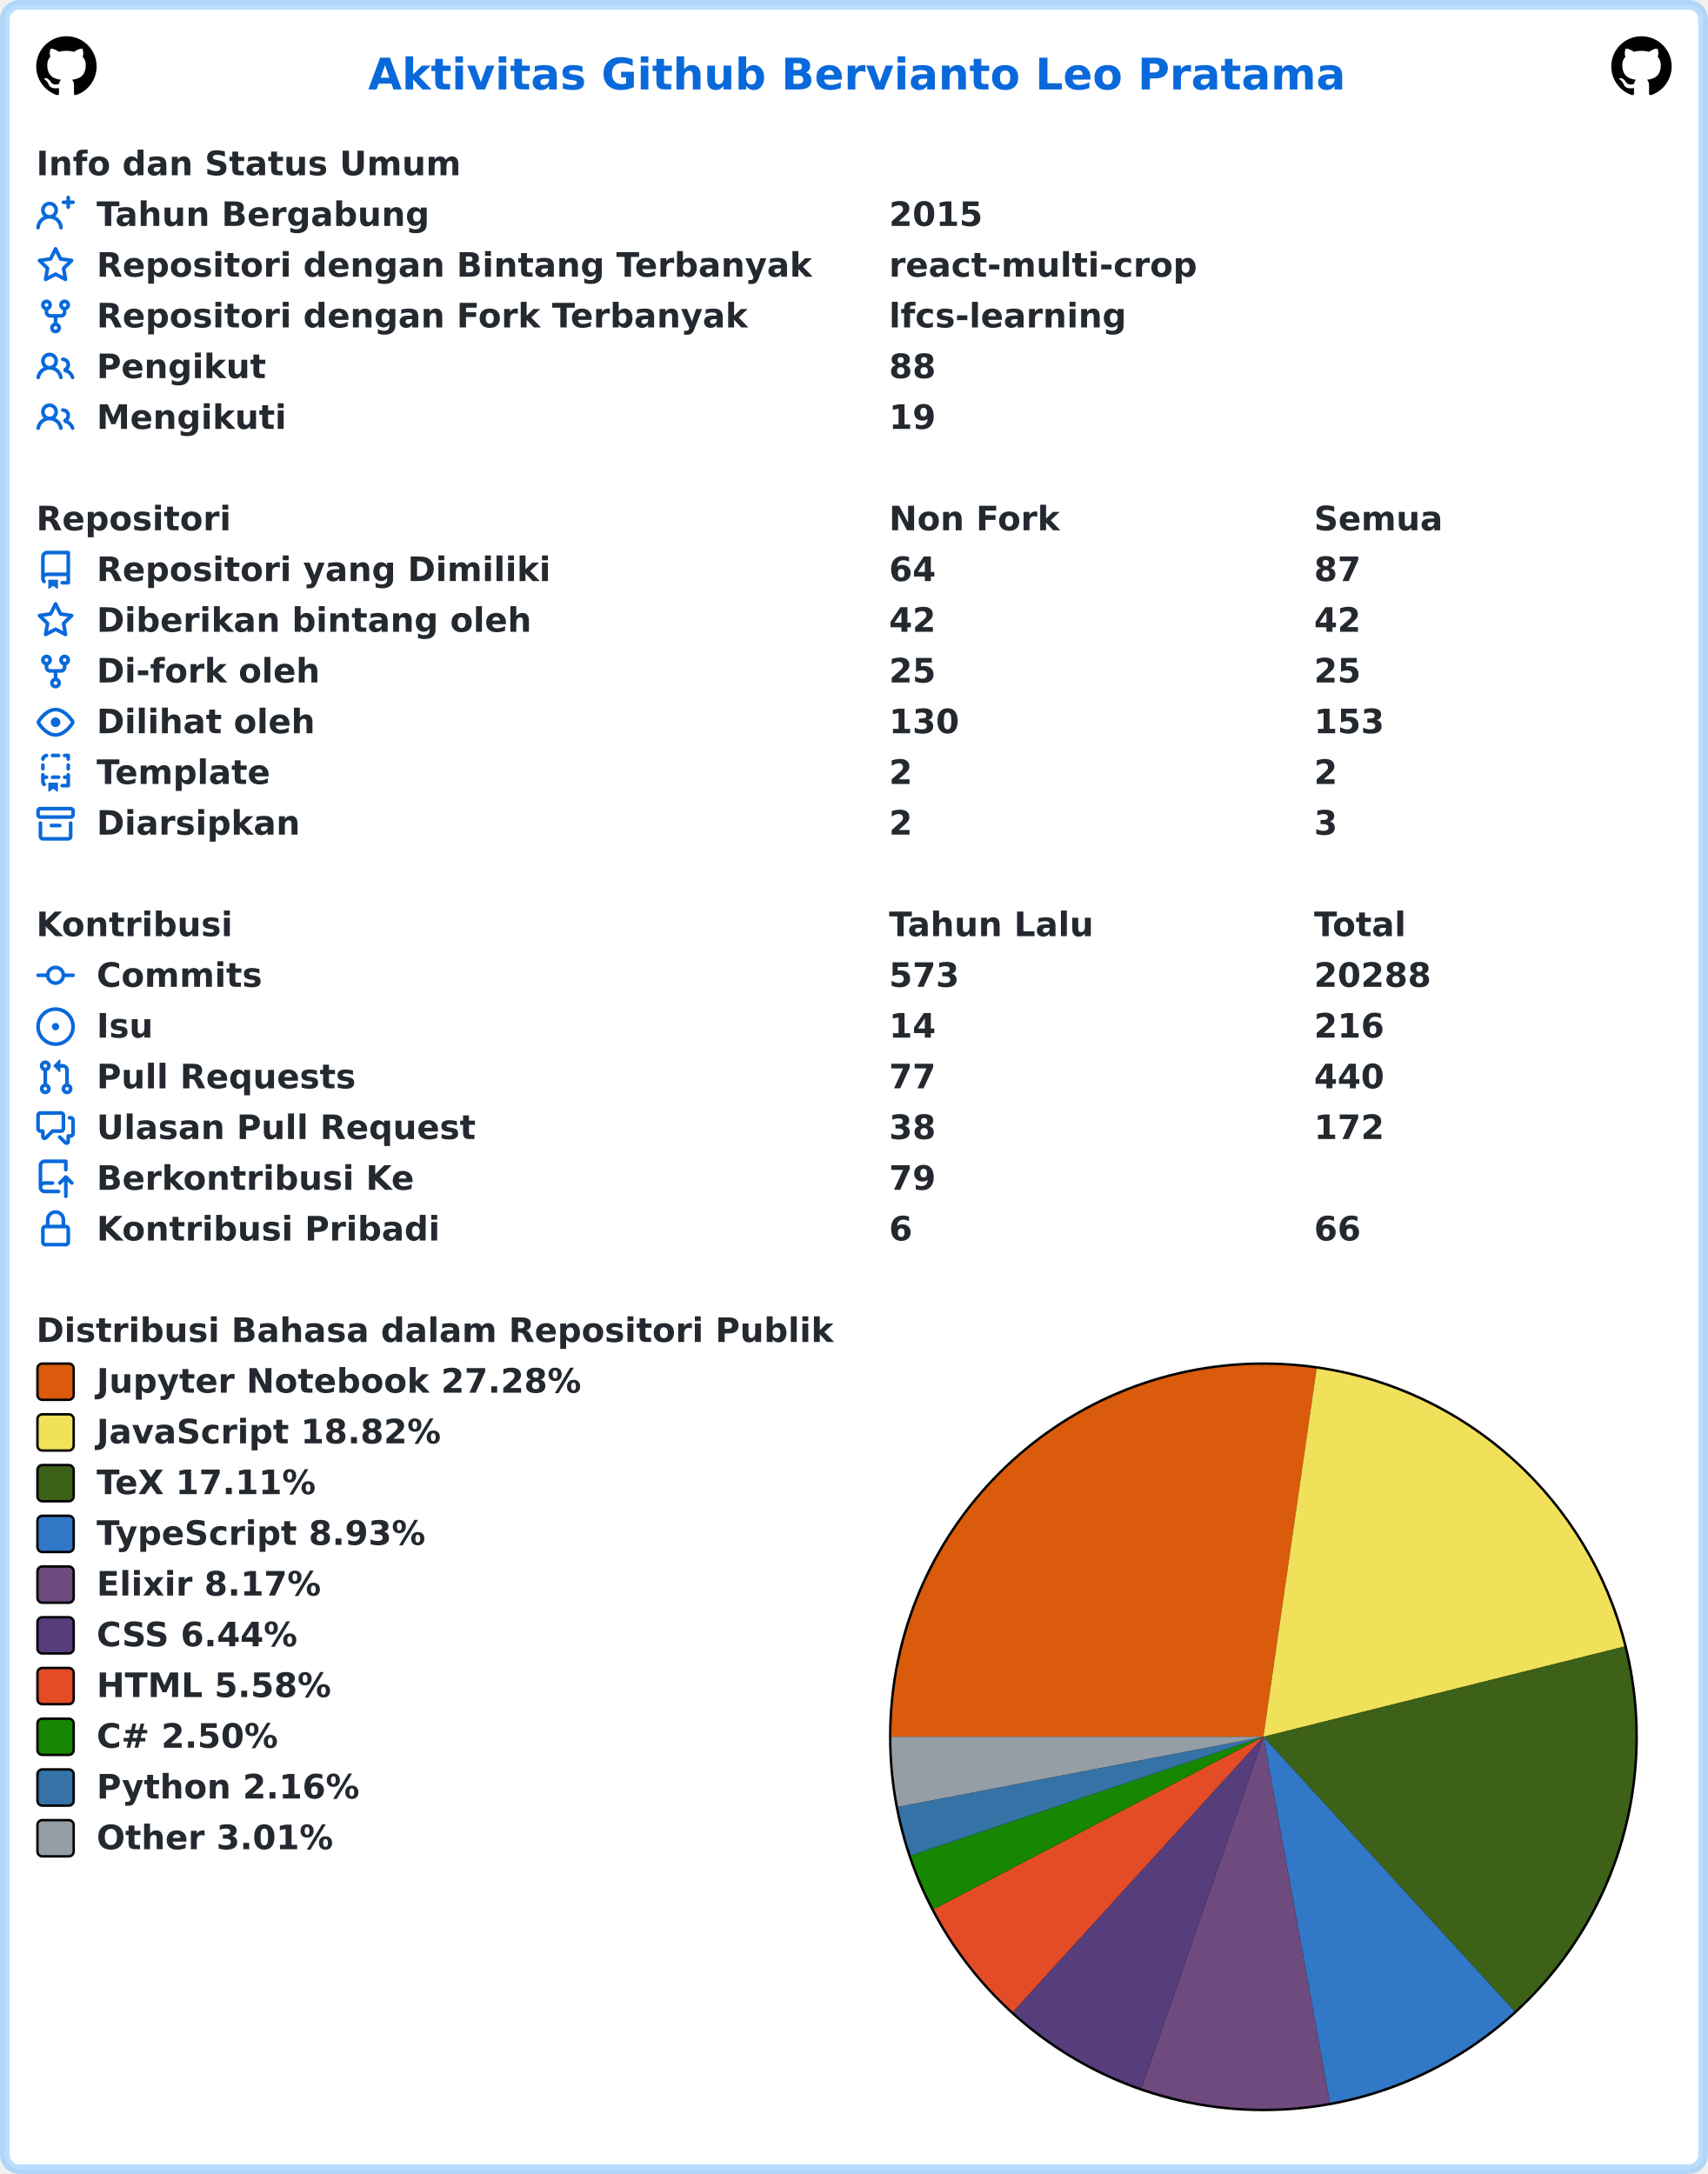
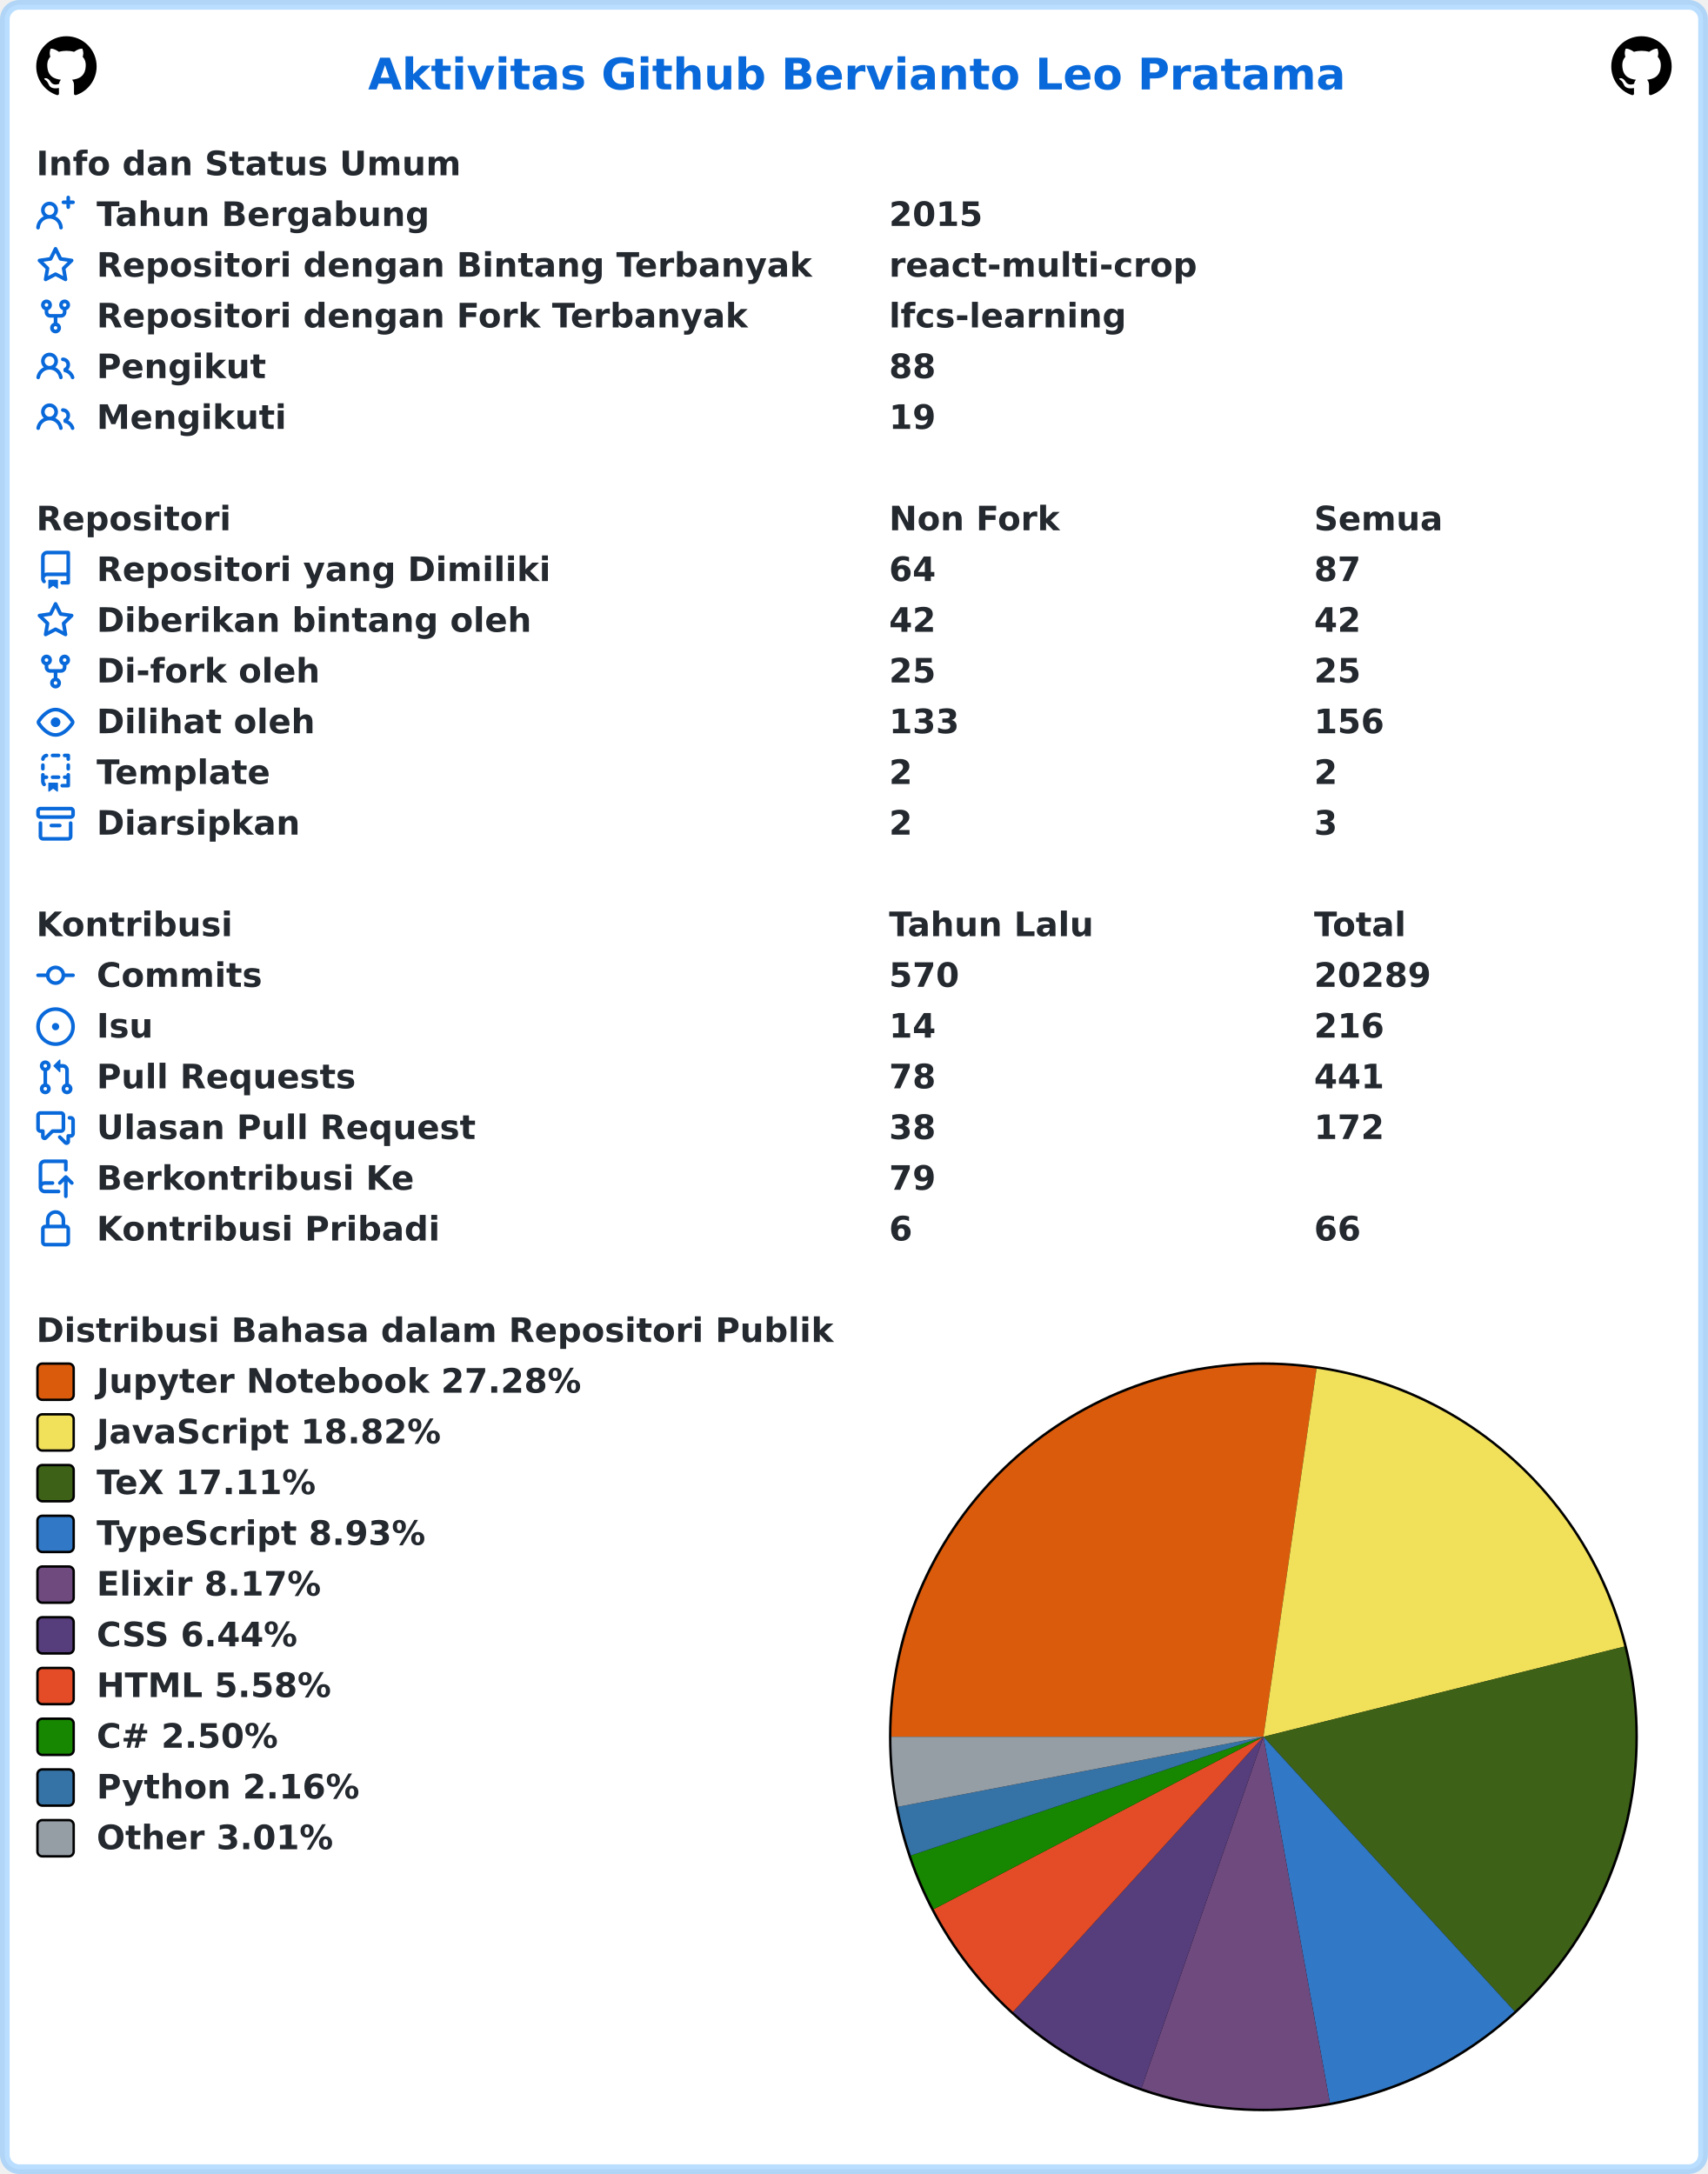
<svg xmlns="http://www.w3.org/2000/svg" width="707" height="900" viewBox="0 0 707 900" lang="id" xml:lang="id">
  <rect x="2" y="2" stroke-width="4" rx="6" width="703" height="896" stroke="rgba(84,174,255,0.4)" fill="#ffffff" />
  <g font-weight="600" font-size="110pt" font-family="Verdana,Geneva,DejaVu Sans,sans-serif" text-rendering="geometricPrecision">
    <text x="1239" y="301" lengthAdjust="spacingAndGlyphs" textLength="3261" transform="scale(0.123)" fill="#0969da">Aktivitas Github Bervianto Leo Pratama</text>
    <svg x="15" y="15" width="25" height="25" viewBox="0 0 16 16">
      <path fill="#000000" fill-rule="evenodd" d="M8 0C3.58 0 0 3.58 0 8c0 3.54 2.29 6.53 5.47 7.59.4.07.55-.17.55-.38 0-.19-.01-.82-.01-1.49-2.01.37-2.53-.49-2.69-.94-.09-.23-.48-.94-.82-1.13-.28-.15-.68-.52-.01-.53.63-.01 1.08.58 1.23.82.72 1.21 1.87.87 2.33.66.07-.52.28-.87.51-1.07-1.78-.2-3.64-.89-3.64-3.95 0-.87.31-1.59.82-2.15-.08-.2-.36-1.02.08-2.12 0 0 .67-.21 2.2.82.64-.18 1.32-.27 2-.27.68 0 1.36.09 2 .27 1.53-1.04 2.2-.82 2.2-.82.44 1.1.16 1.92.08 2.12.51.56.82 1.27.82 2.15 0 3.07-1.87 3.75-3.65 3.95.29.25.54.73.54 1.48 0 1.07-.01 1.93-.01 2.2 0 .21.15.46.55.38A8.013 8.013 0 0016 8c0-4.42-3.58-8-8-8z" />
    </svg>
    <svg x="667" y="15" width="25" height="25" viewBox="0 0 16 16">
      <path fill="#000000" fill-rule="evenodd" d="M8 0C3.58 0 0 3.58 0 8c0 3.54 2.29 6.53 5.47 7.59.4.07.55-.17.55-.38 0-.19-.01-.82-.01-1.49-2.01.37-2.53-.49-2.69-.94-.09-.23-.48-.94-.82-1.13-.28-.15-.68-.52-.01-.53.63-.01 1.08.58 1.23.82.72 1.21 1.87.87 2.33.66.07-.52.28-.87.51-1.07-1.78-.2-3.64-.89-3.64-3.95 0-.87.31-1.59.82-2.15-.08-.2-.36-1.02.08-2.12 0 0 .67-.21 2.2.82.64-.18 1.32-.27 2-.27.68 0 1.36.09 2 .27 1.53-1.04 2.2-.82 2.2-.82.44 1.1.16 1.92.08 2.12.51.56.82 1.27.82 2.15 0 3.07-1.87 3.75-3.65 3.95.29.25.54.73.54 1.48 0 1.07-.01 1.93-.01 2.2 0 .21.15.46.55.38A8.013 8.013 0 0016 8c0-4.42-3.58-8-8-8z" />
    </svg>
    <g transform="translate(0, 60)" fill="#24292f">
      <g transform="translate(15, 0)">
        <g transform="scale(0.095)">
          <text x="0" y="132" textLength="1852" lengthAdjust="spacingAndGlyphs">Info dan Status Umum</text>
        </g>
      </g>
      <g transform="translate(15, 21)">
        <path fill="#0969da" fill-rule="evenodd" d="M13.25 0a.75.75 0 01.75.75V2h1.25a.75.75 0 010 1.5H14v1.25a.75.75 0 01-1.5 0V3.5h-1.25a.75.75 0 010-1.5h1.25V.75a.75.75 0 01.75-.75zM5.5 4a2 2 0 100 4 2 2 0 000-4zm2.4 4.548a3.5 3.5 0 10-4.799 0 5.527 5.527 0 00-3.1 4.66.75.75 0 101.498.085A4.01 4.01 0 015.5 9.5a4.01 4.01 0 014.001 3.793.75.75 0 101.498-.086 5.527 5.527 0 00-3.1-4.659z" />
        <g transform="scale(0.095)">
          <text lengthAdjust="spacingAndGlyphs" textLength="1478" x="263" y="132">Tahun Bergabung</text>
          <text lengthAdjust="spacingAndGlyphs" textLength="420" x="3716" y="132">2015</text>
        </g>
      </g>
      <g transform="translate(15, 42)">
        <path fill="#0969da" fill-rule="evenodd" d="M8 .25a.75.75 0 01.673.418l1.882 3.815 4.21.612a.75.75 0 01.416 1.279l-3.046 2.97.719 4.192a.75.75 0 01-1.088.791L8 12.347l-3.766 1.98a.75.75 0 01-1.088-.79l.72-4.194L.818 6.374a.75.75 0 01.416-1.28l4.21-.611L7.327.668A.75.75 0 018 .25zm0 2.445L6.615 5.5a.75.75 0 01-.564.41l-3.097.45 2.24 2.184a.75.75 0 01.216.664l-.528 3.084 2.769-1.456a.75.75 0 01.698 0l2.77 1.456-.53-3.084a.75.75 0 01.216-.664l2.24-2.183-3.096-.45a.75.75 0 01-.564-.41L8 2.694v.001z" />
        <g transform="scale(0.095)">
          <text lengthAdjust="spacingAndGlyphs" textLength="3126" x="263" y="132">Repositori dengan Bintang Terbanyak</text>
          <text lengthAdjust="spacingAndGlyphs" textLength="1330" x="3716" y="132">react-multi-crop</text>
        </g>
      </g>
      <g transform="translate(15, 63)">
        <path fill="#0969da" fill-rule="evenodd" d="M5 3.25a.75.75 0 11-1.5 0 .75.75 0 011.5 0zm0 2.122a2.25 2.25 0 10-1.5 0v.878A2.25 2.25 0 005.75 8.5h1.5v2.128a2.251 2.251 0 101.5 0V8.5h1.5a2.25 2.25 0 002.25-2.25v-.878a2.25 2.25 0 10-1.5 0v.878a.75.75 0 01-.75.75h-4.5A.75.75 0 015 6.25v-.878zm3.75 7.378a.75.75 0 11-1.5 0 .75.75 0 011.5 0zm3-8.75a.75.75 0 100-1.5.75.75 0 000 1.5z" />
        <g transform="scale(0.095)">
          <text lengthAdjust="spacingAndGlyphs" textLength="2846" x="263" y="132">Repositori dengan Fork Terbanyak</text>
          <text lengthAdjust="spacingAndGlyphs" textLength="1018" x="3716" y="132">lfcs-learning</text>
        </g>
      </g>
      <g transform="translate(15, 84)">
        <path fill="#0969da" fill-rule="evenodd" d="M5.5 3.5a2 2 0 100 4 2 2 0 000-4zM2 5.5a3.5 3.5 0 115.898 2.549 5.507 5.507 0 013.034 4.084.75.75 0 11-1.482.235 4.001 4.001 0 00-7.9 0 .75.75 0 01-1.482-.236A5.507 5.507 0 013.102 8.05 3.49 3.49 0 012 5.5zM11 4a.75.75 0 100 1.5 1.5 1.5 0 01.666 2.844.75.75 0 00-.416.672v.352a.75.75 0 00.574.73c1.2.289 2.162 1.2 2.522 2.372a.75.75 0 101.434-.44 5.01 5.01 0 00-2.56-3.012A3 3 0 0011 4z" />
        <g transform="scale(0.095)">
          <text lengthAdjust="spacingAndGlyphs" textLength="723" x="263" y="132">Pengikut</text>
          <text lengthAdjust="spacingAndGlyphs" textLength="210" x="3716" y="132">88</text>
        </g>
      </g>
      <g transform="translate(15, 105)">
        <path fill="#0969da" fill-rule="evenodd" d="M5.5 3.5a2 2 0 100 4 2 2 0 000-4zM2 5.5a3.5 3.5 0 115.898 2.549 5.507 5.507 0 013.034 4.084.75.75 0 11-1.482.235 4.001 4.001 0 00-7.9 0 .75.75 0 01-1.482-.236A5.507 5.507 0 013.102 8.05 3.49 3.49 0 012 5.5zM11 4a.75.75 0 100 1.5 1.5 1.5 0 01.666 2.844.75.75 0 00-.416.672v.352a.75.75 0 00.574.73c1.2.289 2.162 1.2 2.522 2.372a.75.75 0 101.434-.44 5.01 5.01 0 00-2.56-3.012A3 3 0 0011 4z" />
        <g transform="scale(0.095)">
          <text lengthAdjust="spacingAndGlyphs" textLength="813" x="263" y="132">Mengikuti</text>
          <text lengthAdjust="spacingAndGlyphs" textLength="210" x="3716" y="132">19</text>
        </g>
      </g>
    </g>
    <g transform="translate(0, 207)" fill="#24292f">
      <g transform="translate(15, 0)">
        <g transform="scale(0.095)">
          <text x="0" y="132" textLength="832" lengthAdjust="spacingAndGlyphs">Repositori</text>
          <text x="3716" y="132" textLength="740" lengthAdjust="spacingAndGlyphs">Non Fork</text>
          <text x="5568" y="132" textLength="573" lengthAdjust="spacingAndGlyphs">Semua</text>
        </g>
      </g>
      <g transform="translate(15, 21)">
        <path fill="#0969da" fill-rule="evenodd" d="M2 2.5A2.5 2.5 0 014.5 0h8.75a.75.75 0 01.75.75v12.5a.75.75 0 01-.75.75h-2.5a.75.75 0 110-1.5h1.75v-2h-8a1 1 0 00-.714 1.7.75.75 0 01-1.072 1.05A2.495 2.495 0 012 11.5v-9zm10.5-1V9h-8c-.356 0-.694.074-1 .208V2.5a1 1 0 011-1h8zM5 12.25v3.25a.25.25 0 00.4.2l1.45-1.087a.25.25 0 01.3 0L8.6 15.7a.25.25 0 00.4-.2v-3.25a.25.25 0 00-.25-.25h-3.5a.25.25 0 00-.25.25z" />
        <g transform="scale(0.095)">
          <text lengthAdjust="spacingAndGlyphs" textLength="1962" x="263" y="132">Repositori yang Dimiliki</text>
          <text lengthAdjust="spacingAndGlyphs" textLength="210" x="3716" y="132">64</text>
          <text lengthAdjust="spacingAndGlyphs" textLength="210" x="5568" y="132">87</text>
        </g>
      </g>
      <g transform="translate(15, 42)">
        <path fill="#0969da" fill-rule="evenodd" d="M8 .25a.75.75 0 01.673.418l1.882 3.815 4.21.612a.75.75 0 01.416 1.279l-3.046 2.97.719 4.192a.75.75 0 01-1.088.791L8 12.347l-3.766 1.98a.75.75 0 01-1.088-.79l.72-4.194L.818 6.374a.75.75 0 01.416-1.28l4.21-.611L7.327.668A.75.75 0 018 .25zm0 2.445L6.615 5.5a.75.75 0 01-.564.41l-3.097.45 2.24 2.184a.75.75 0 01.216.664l-.528 3.084 2.769-1.456a.75.75 0 01.698 0l2.77 1.456-.53-3.084a.75.75 0 01.216-.664l2.24-2.183-3.096-.45a.75.75 0 01-.564-.41L8 2.694v.001z" />
        <g transform="scale(0.095)">
          <text lengthAdjust="spacingAndGlyphs" textLength="1887" x="263" y="132">Diberikan bintang oleh</text>
          <text lengthAdjust="spacingAndGlyphs" textLength="210" x="3716" y="132">42</text>
          <text lengthAdjust="spacingAndGlyphs" textLength="210" x="5568" y="132">42</text>
        </g>
      </g>
      <g transform="translate(15, 63)">
        <path fill="#0969da" fill-rule="evenodd" d="M5 3.25a.75.75 0 11-1.5 0 .75.75 0 011.5 0zm0 2.122a2.25 2.25 0 10-1.5 0v.878A2.25 2.25 0 005.75 8.5h1.5v2.128a2.251 2.251 0 101.5 0V8.5h1.5a2.25 2.25 0 002.25-2.25v-.878a2.25 2.25 0 10-1.5 0v.878a.75.75 0 01-.75.75h-4.5A.75.75 0 015 6.25v-.878zm3.75 7.378a.75.75 0 11-1.5 0 .75.75 0 011.5 0zm3-8.75a.75.75 0 100-1.5.75.75 0 000 1.5z" />
        <g transform="scale(0.095)">
          <text lengthAdjust="spacingAndGlyphs" textLength="963" x="263" y="132">Di-fork oleh</text>
          <text lengthAdjust="spacingAndGlyphs" textLength="210" x="3716" y="132">25</text>
          <text lengthAdjust="spacingAndGlyphs" textLength="210" x="5568" y="132">25</text>
        </g>
      </g>
      <g transform="translate(15, 84)">
        <path fill="#0969da" fill-rule="evenodd" d="M1.679 7.932c.412-.621 1.242-1.75 2.366-2.717C5.175 4.242 6.527 3.5 8 3.5c1.473 0 2.824.742 3.955 1.715 1.124.967 1.954 2.096 2.366 2.717a.119.119 0 010 .136c-.412.621-1.242 1.75-2.366 2.717C10.825 11.758 9.473 12.5 8 12.5c-1.473 0-2.824-.742-3.955-1.715C2.92 9.818 2.09 8.69 1.679 8.068a.119.119 0 010-.136zM8 2c-1.981 0-3.67.992-4.933 2.078C1.797 5.169.88 6.423.43 7.1a1.619 1.619 0 000 1.798c.45.678 1.367 1.932 2.637 3.024C4.329 13.008 6.019 14 8 14c1.981 0 3.67-.992 4.933-2.078 1.27-1.091 2.187-2.345 2.637-3.023a1.619 1.619 0 000-1.798c-.45-.678-1.367-1.932-2.637-3.023C11.671 2.992 9.981 2 8 2zm0 8a2 2 0 100-4 2 2 0 000 4z" />
        <g transform="scale(0.095)">
          <text lengthAdjust="spacingAndGlyphs" textLength="944" x="263" y="132">Dilihat oleh</text>
-           <text lengthAdjust="spacingAndGlyphs" textLength="315" x="3716" y="132">130</text>
-           <text lengthAdjust="spacingAndGlyphs" textLength="315" x="5568" y="132">153</text>
+           <text lengthAdjust="spacingAndGlyphs" textLength="315" x="3716" y="132">133</text>
+           <text lengthAdjust="spacingAndGlyphs" textLength="315" x="5568" y="132">156</text>
        </g>
      </g>
      <g transform="translate(15, 105)">
        <path fill="#0969da" fill-rule="evenodd" d="M6 .75A.75.75 0 016.75 0h2.5a.75.75 0 010 1.5h-2.5A.75.75 0 016 .75zm5 0a.75.75 0 01.75-.75h1.5a.75.75 0 01.75.75v1.5a.75.75 0 01-1.5 0V1.5h-.75A.75.75 0 0111 .75zM4.992.662a.75.75 0 01-.636.848c-.436.063-.783.41-.846.846a.75.75 0 01-1.485-.212A2.501 2.501 0 014.144.025a.75.75 0 01.848.637zM2.75 4a.75.75 0 01.75.75v1.5a.75.75 0 01-1.5 0v-1.5A.75.75 0 012.75 4zm10.5 0a.75.75 0 01.75.75v1.5a.75.75 0 01-1.5 0v-1.5a.75.75 0 01.75-.75zM2.75 8a.75.75 0 01.75.75v.268A1.72 1.72 0 013.75 9h.5a.75.75 0 010 1.5h-.5a.25.25 0 00-.25.25v.75c0 .28.114.532.3.714a.75.75 0 01-1.05 1.072A2.495 2.495 0 012 11.5V8.75A.75.75 0 012.75 8zm10.5 0a.75.75 0 01.75.75v4.5a.75.75 0 01-.75.75h-2.5a.75.75 0 010-1.5h1.75v-2h-.75a.75.75 0 010-1.5h.75v-.25a.75.75 0 01.75-.75zM6 9.75A.75.75 0 016.75 9h2.5a.75.75 0 010 1.5h-2.5A.75.75 0 016 9.75zm-1 2.5v3.25a.25.25 0 00.4.2l1.45-1.087a.25.25 0 01.3 0L8.6 15.7a.25.25 0 00.4-.2v-3.25a.25.25 0 00-.25-.25h-3.5a.25.25 0 00-.25.25z" />
        <g transform="scale(0.095)">
          <text lengthAdjust="spacingAndGlyphs" textLength="783" x="263" y="132">Template</text>
          <text lengthAdjust="spacingAndGlyphs" textLength="105" x="3716" y="132">2</text>
          <text lengthAdjust="spacingAndGlyphs" textLength="105" x="5568" y="132">2</text>
        </g>
      </g>
      <g transform="translate(15, 126)">
        <path fill="#0969da" fill-rule="evenodd" d="M1.75 2.5a.25.25 0 00-.25.25v1.5c0 .138.112.25.25.25h12.5a.25.25 0 00.25-.25v-1.5a.25.25 0 00-.25-.25H1.75zM0 2.75C0 1.784.784 1 1.75 1h12.5c.966 0 1.75.784 1.75 1.75v1.5A1.75 1.75 0 0114.25 6H1.75A1.75 1.75 0 010 4.25v-1.5zM1.75 7a.75.75 0 01.75.75v5.5c0 .138.112.25.25.25h10.5a.25.25 0 00.25-.25v-5.5a.75.75 0 111.5 0v5.5A1.75 1.75 0 0113.25 15H2.75A1.75 1.75 0 011 13.25v-5.5A.75.75 0 011.75 7zm4.5 1a.75.75 0 000 1.5h3.5a.75.75 0 100-1.5h-3.5z" />
        <g transform="scale(0.095)">
          <text lengthAdjust="spacingAndGlyphs" textLength="880" x="263" y="132">Diarsipkan</text>
          <text lengthAdjust="spacingAndGlyphs" textLength="105" x="3716" y="132">2</text>
          <text lengthAdjust="spacingAndGlyphs" textLength="105" x="5568" y="132">3</text>
        </g>
      </g>
    </g>
    <g transform="translate(0, 375)" fill="#24292f">
      <g transform="translate(15, 0)">
        <g transform="scale(0.095)">
          <text x="0" y="132" textLength="834" lengthAdjust="spacingAndGlyphs">Kontribusi</text>
          <text x="3716" y="132" textLength="914" lengthAdjust="spacingAndGlyphs">Tahun Lalu</text>
          <text x="5568" y="132" textLength="414" lengthAdjust="spacingAndGlyphs">Total</text>
        </g>
      </g>
      <g transform="translate(15, 21)">
        <path fill="#0969da" fill-rule="evenodd" d="M10.5 7.75a2.5 2.5 0 11-5 0 2.5 2.5 0 015 0zm1.43.75a4.002 4.002 0 01-7.86 0H.75a.75.75 0 110-1.5h3.32a4.001 4.001 0 017.86 0h3.32a.75.75 0 110 1.5h-3.32z" />
        <g transform="scale(0.095)">
          <text lengthAdjust="spacingAndGlyphs" textLength="734" x="263" y="132">Commits</text>
-           <text lengthAdjust="spacingAndGlyphs" textLength="315" x="3716" y="132">573</text>
-           <text lengthAdjust="spacingAndGlyphs" textLength="525" x="5568" y="132">20288</text>
+           <text lengthAdjust="spacingAndGlyphs" textLength="315" x="3716" y="132">570</text>
+           <text lengthAdjust="spacingAndGlyphs" textLength="525" x="5568" y="132">20289</text>
        </g>
      </g>
      <g transform="translate(15, 42)">
        <path fill="#0969da" d="M8 9.5a1.5 1.5 0 100-3 1.5 1.5 0 000 3z" />
        <path fill="#0969da" fill-rule="evenodd" d="M8 0a8 8 0 100 16A8 8 0 008 0zM1.5 8a6.5 6.5 0 1113 0 6.5 6.5 0 01-13 0z" />
        <g transform="scale(0.095)">
          <text lengthAdjust="spacingAndGlyphs" textLength="238" x="263" y="132">Isu</text>
          <text lengthAdjust="spacingAndGlyphs" textLength="210" x="3716" y="132">14</text>
          <text lengthAdjust="spacingAndGlyphs" textLength="315" x="5568" y="132">216</text>
        </g>
      </g>
      <g transform="translate(15, 63)">
        <path fill="#0969da" fill-rule="evenodd" d="M7.177 3.073L9.573.677A.25.25 0 0110 .854v4.792a.25.25 0 01-.427.177L7.177 3.427a.25.25 0 010-.354zM3.75 2.5a.75.75 0 100 1.5.75.75 0 000-1.5zm-2.25.75a2.25 2.25 0 113 2.122v5.256a2.251 2.251 0 11-1.5 0V5.372A2.25 2.25 0 011.5 3.25zM11 2.5h-1V4h1a1 1 0 011 1v5.628a2.251 2.251 0 101.5 0V5A2.5 2.5 0 0011 2.5zm1 10.25a.75.75 0 111.5 0 .75.75 0 01-1.5 0zM3.75 12a.75.75 0 100 1.5.75.75 0 000-1.5z" />
        <g transform="scale(0.095)">
          <text lengthAdjust="spacingAndGlyphs" textLength="1113" x="263" y="132">Pull Requests</text>
-           <text lengthAdjust="spacingAndGlyphs" textLength="210" x="3716" y="132">77</text>
-           <text lengthAdjust="spacingAndGlyphs" textLength="315" x="5568" y="132">440</text>
+           <text lengthAdjust="spacingAndGlyphs" textLength="210" x="3716" y="132">78</text>
+           <text lengthAdjust="spacingAndGlyphs" textLength="315" x="5568" y="132">441</text>
        </g>
      </g>
      <g transform="translate(15, 84)">
        <path fill="#0969da" fill-rule="evenodd" d="M1.5 2.75a.25.25 0 01.25-.25h8.5a.25.25 0 01.25.25v5.5a.25.25 0 01-.25.25h-3.5a.75.75 0 00-.53.22L3.5 11.44V9.25a.75.75 0 00-.75-.75h-1a.25.25 0 01-.25-.25v-5.5zM1.75 1A1.75 1.75 0 000 2.75v5.5C0 9.216.784 10 1.75 10H2v1.543a1.457 1.457 0 002.487 1.03L7.061 10h3.189A1.75 1.75 0 0012 8.25v-5.5A1.75 1.75 0 0010.25 1h-8.5zM14.5 4.75a.25.25 0 00-.25-.25h-.5a.75.75 0 110-1.5h.5c.966 0 1.75.784 1.75 1.75v5.5A1.75 1.75 0 0114.25 12H14v1.543a1.457 1.457 0 01-2.487 1.03L9.22 12.28a.75.75 0 111.06-1.06l2.22 2.22v-2.19a.75.75 0 01.75-.75h1a.25.25 0 00.25-.25v-5.5z" />
        <g transform="scale(0.095)">
          <text lengthAdjust="spacingAndGlyphs" textLength="1640" x="263" y="132">Ulasan Pull Request</text>
          <text lengthAdjust="spacingAndGlyphs" textLength="210" x="3716" y="132">38</text>
          <text lengthAdjust="spacingAndGlyphs" textLength="315" x="5568" y="132">172</text>
        </g>
      </g>
      <g transform="translate(15, 105)">
        <path fill="#0969da" fill-rule="evenodd" d="M1 2.5A2.5 2.5 0 013.5 0h8.75a.75.75 0 01.75.75v3.5a.75.75 0 01-1.5 0V1.5h-8a1 1 0 00-1 1v6.708A2.492 2.492 0 013.5 9h3.25a.75.75 0 010 1.5H3.5a1 1 0 100 2h5.75a.75.75 0 010 1.5H3.5A2.5 2.5 0 011 11.5v-9zm13.23 7.79a.75.75 0 001.06-1.06l-2.505-2.505a.75.75 0 00-1.06 0L9.22 9.229a.75.75 0 001.06 1.061l1.225-1.224v6.184a.75.75 0 001.5 0V9.066l1.224 1.224z" />
        <g transform="scale(0.095)">
          <text lengthAdjust="spacingAndGlyphs" textLength="1366" x="263" y="132">Berkontribusi Ke</text>
          <text lengthAdjust="spacingAndGlyphs" textLength="210" x="3716" y="132">79</text>
        </g>
      </g>
      <g transform="translate(15, 126)">
        <path fill="#0969da" fill-rule="evenodd" d="M4 4v2h-.25A1.75 1.75 0 002 7.75v5.5c0 .966.784 1.75 1.75 1.75h8.5A1.75 1.75 0 0014 13.25v-5.5A1.75 1.75 0 0012.25 6H12V4a4 4 0 10-8 0zm6.5 2V4a2.5 2.5 0 00-5 0v2h5zM12 7.5h.25a.25.25 0 01.25.25v5.5a.25.25 0 01-.25.25h-8.5a.25.25 0 01-.25-.25v-5.5a.25.25 0 01.25-.25H12z" />
        <g transform="scale(0.095)">
          <text lengthAdjust="spacingAndGlyphs" textLength="1456" x="263" y="132">Kontribusi Pribadi</text>
          <text lengthAdjust="spacingAndGlyphs" textLength="105" x="3716" y="132">6</text>
          <text lengthAdjust="spacingAndGlyphs" textLength="210" x="5568" y="132">66</text>
        </g>
      </g>
    </g>
    <g transform="translate(0, 543)" fill="#24292f">
      <g transform="translate(15, 0)">
        <g transform="scale(0.095)">
          <text x="0" y="132" textLength="3438" lengthAdjust="spacingAndGlyphs">Distribusi Bahasa dalam Repositori Publik</text>
        </g>
      </g>
      <g transform="translate(368, 21)">
        <circle cx="155" cy="155" r="155" fill="#000000" />
      </g>
      <g transform="translate(369, 22)">
        <path fill-rule="evenodd" fill="#DA5B0B" d="M 0.0,154 A 154 154 0 0 1 176.019 1.582 L 154,154 Z" />
        <path fill-rule="evenodd" fill="#f1e05a" d="M 176.019,1.582 A 154 154 0 0 1 303.401 116.648 L 154,154 Z" />
        <path fill-rule="evenodd" fill="#3D6117" d="M 303.401,116.648 A 154 154 0 0 1 257.937 267.636 L 154,154 Z" />
        <path fill-rule="evenodd" fill="#3178c6" d="M 257.937,267.636 A 154 154 0 0 1 181.511 305.523 L 154,154 Z" />
        <path fill-rule="evenodd" fill="#6e4a7e" d="M 181.511,305.523 A 154 154 0 0 1 103.52 299.492 L 154,154 Z" />
        <path fill-rule="evenodd" fill="#563d7c" d="M 103.52,299.492 A 154 154 0 0 1 50.326 267.876 L 154,154 Z" />
        <path fill-rule="evenodd" fill="#e34c26" d="M 50.326,267.876 A 154 154 0 0 1 17.532 225.361 L 154,154 Z" />
        <path fill-rule="evenodd" fill="#178600" d="M 17.532,225.361 A 154 154 0 0 1 8.053 203.147 L 154,154 Z" />
        <path fill-rule="evenodd" fill="#3572A5" d="M 8.053,203.147 A 154 154 0 0 1 2.752 182.982 L 154,154 Z" />
        <path fill-rule="evenodd" fill="#959da5" d="M 2.752,182.982 A 154 154 0 0 1 0.0 154 L 154,154 Z" />
      </g>
      <g transform="translate(15, 21)">
        <rect x="0.5" y="0.5" rx="2" width="15" height="15" fill="#DA5B0B" stroke-width="1" stroke="#000000" />
        <text transform="scale(0.095)" x="263" y="132" textLength="2126" lengthAdjust="spacingAndGlyphs">Jupyter Notebook 27.28%</text>
      </g>
      <g transform="translate(15, 42)">
        <rect x="0.5" y="0.5" rx="2" width="15" height="15" fill="#f1e05a" stroke-width="1" stroke="#000000" />
        <text transform="scale(0.095)" x="263" y="132" textLength="1516" lengthAdjust="spacingAndGlyphs">JavaScript 18.82%</text>
      </g>
      <g transform="translate(15, 63)">
        <rect x="0.5" y="0.5" rx="2" width="15" height="15" fill="#3D6117" stroke-width="1" stroke="#000000" />
        <text transform="scale(0.095)" x="263" y="132" textLength="999" lengthAdjust="spacingAndGlyphs">TeX 17.11%</text>
      </g>
      <g transform="translate(15, 84)">
        <rect x="0.5" y="0.5" rx="2" width="15" height="15" fill="#3178c6" stroke-width="1" stroke="#000000" />
        <text transform="scale(0.095)" x="263" y="132" textLength="1462" lengthAdjust="spacingAndGlyphs">TypeScript 8.93%</text>
      </g>
      <g transform="translate(15, 105)">
        <rect x="0.5" y="0.5" rx="2" width="15" height="15" fill="#6e4a7e" stroke-width="1" stroke="#000000" />
        <text transform="scale(0.095)" x="263" y="132" textLength="987" lengthAdjust="spacingAndGlyphs">Elixir 8.17%</text>
      </g>
      <g transform="translate(15, 126)">
        <rect x="0.5" y="0.5" rx="2" width="15" height="15" fill="#563d7c" stroke-width="1" stroke="#000000" />
        <text transform="scale(0.095)" x="263" y="132" textLength="903" lengthAdjust="spacingAndGlyphs">CSS 6.44%</text>
      </g>
      <g transform="translate(15, 147)">
        <rect x="0.5" y="0.5" rx="2" width="15" height="15" fill="#e34c26" stroke-width="1" stroke="#000000" />
        <text transform="scale(0.095)" x="263" y="132" textLength="1036" lengthAdjust="spacingAndGlyphs">HTML 5.58%</text>
      </g>
      <g transform="translate(15, 168)">
        <rect x="0.5" y="0.5" rx="2" width="15" height="15" fill="#178600" stroke-width="1" stroke="#000000" />
        <text transform="scale(0.095)" x="263" y="132" textLength="831" lengthAdjust="spacingAndGlyphs">C# 2.50%</text>
      </g>
      <g transform="translate(15, 189)">
        <rect x="0.5" y="0.5" rx="2" width="15" height="15" fill="#3572A5" stroke-width="1" stroke="#000000" />
        <text transform="scale(0.095)" x="263" y="132" textLength="1149" lengthAdjust="spacingAndGlyphs">Python 2.16%</text>
      </g>
      <g transform="translate(15, 210)">
        <rect x="0.5" y="0.5" rx="2" width="15" height="15" fill="#959da5" stroke-width="1" stroke="#000000" />
        <text transform="scale(0.095)" x="263" y="132" textLength="1047" lengthAdjust="spacingAndGlyphs">Other 3.01%</text>
      </g>
    </g>
  </g>
</svg>
